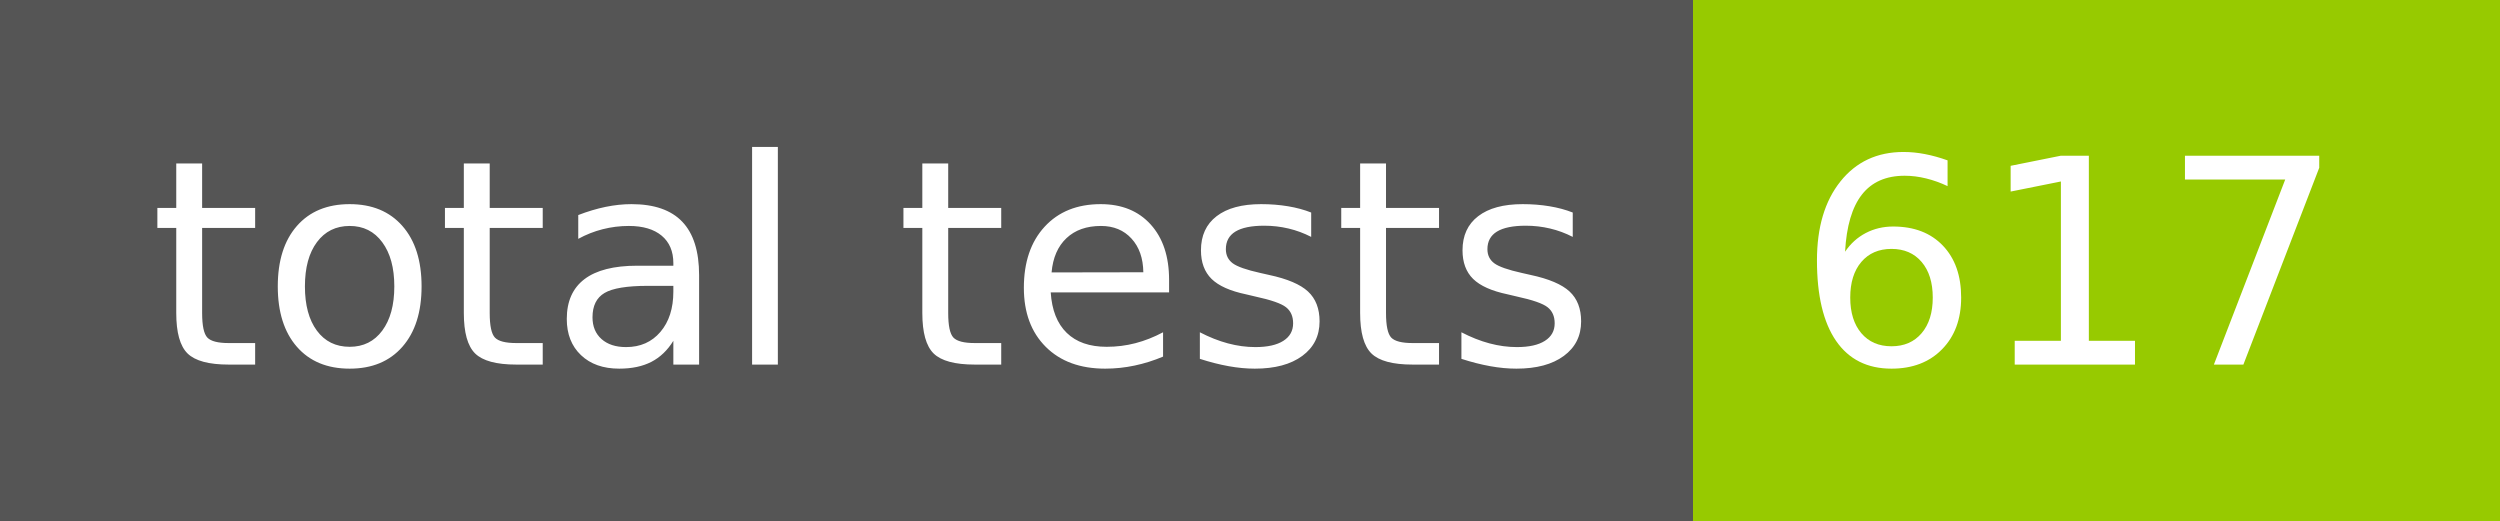
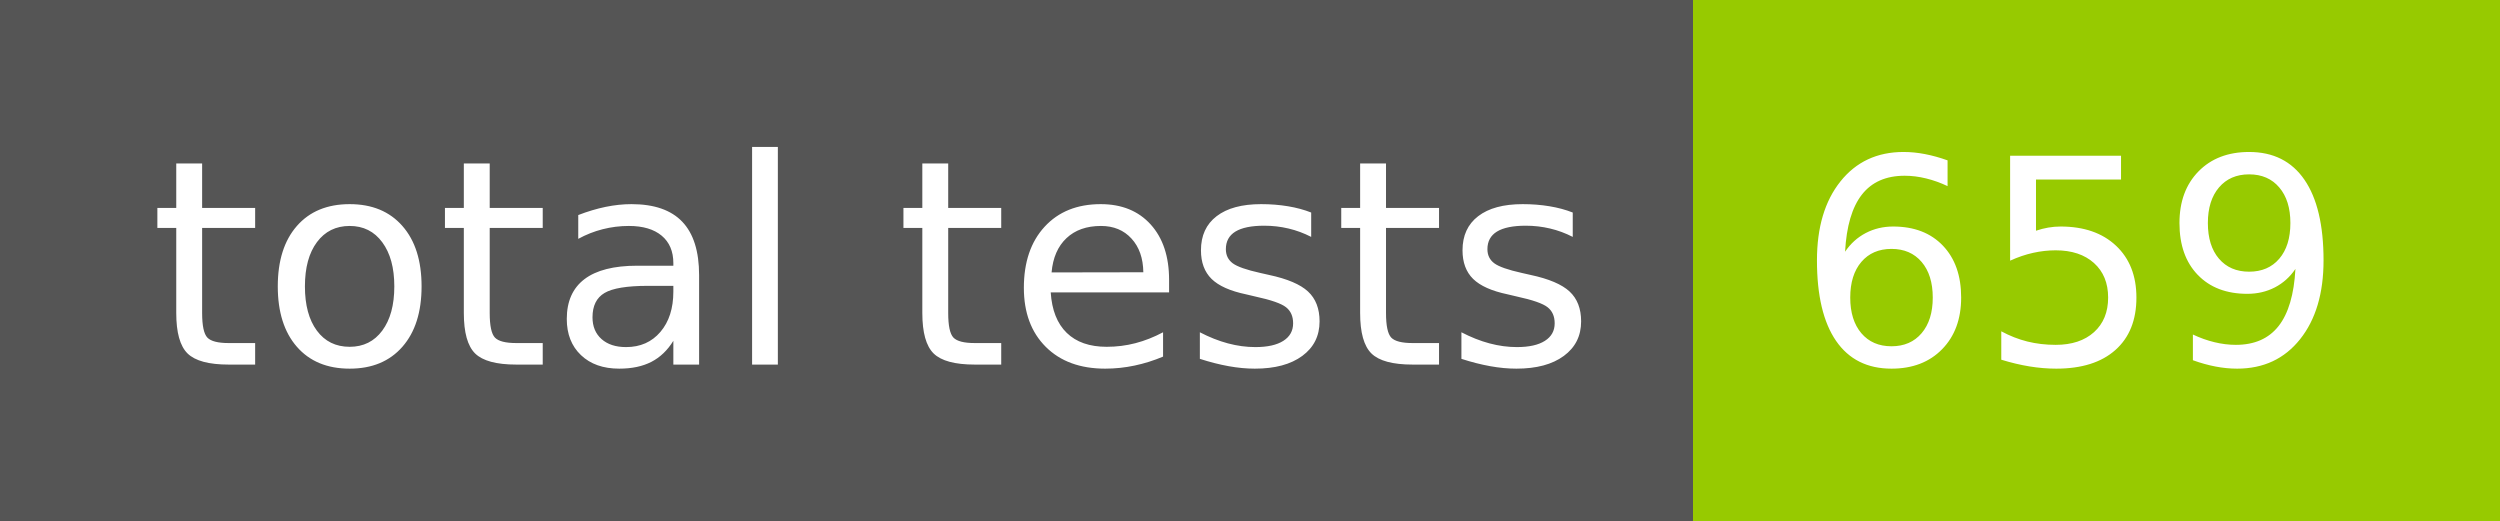
- <svg xmlns="http://www.w3.org/2000/svg" width="96" height="20" role="img" aria-label="total tests: 617">
+ <svg xmlns="http://www.w3.org/2000/svg" width="96" height="20" role="img" aria-label="total tests: 659">
  <g shape-rendering="crispEdges">
    <rect width="65" height="20" fill="#555" />
    <rect x="65" width="31" height="20" fill="#97ca00" />
  </g>
  <g fill="#fff" text-anchor="middle" font-family="Verdana,Geneva,DejaVu Sans,sans-serif" text-rendering="geometricPrecision" font-size="110">
    <text x="335" y="140" transform="scale(.1)" fill="#fff" textLength="550">total tests</text>
-     <text x="795" y="140" transform="scale(.1)" fill="#fff" textLength="210">617</text>
+     <text x="795" y="140" transform="scale(.1)" fill="#fff" textLength="210">659</text>
  </g>
</svg>
